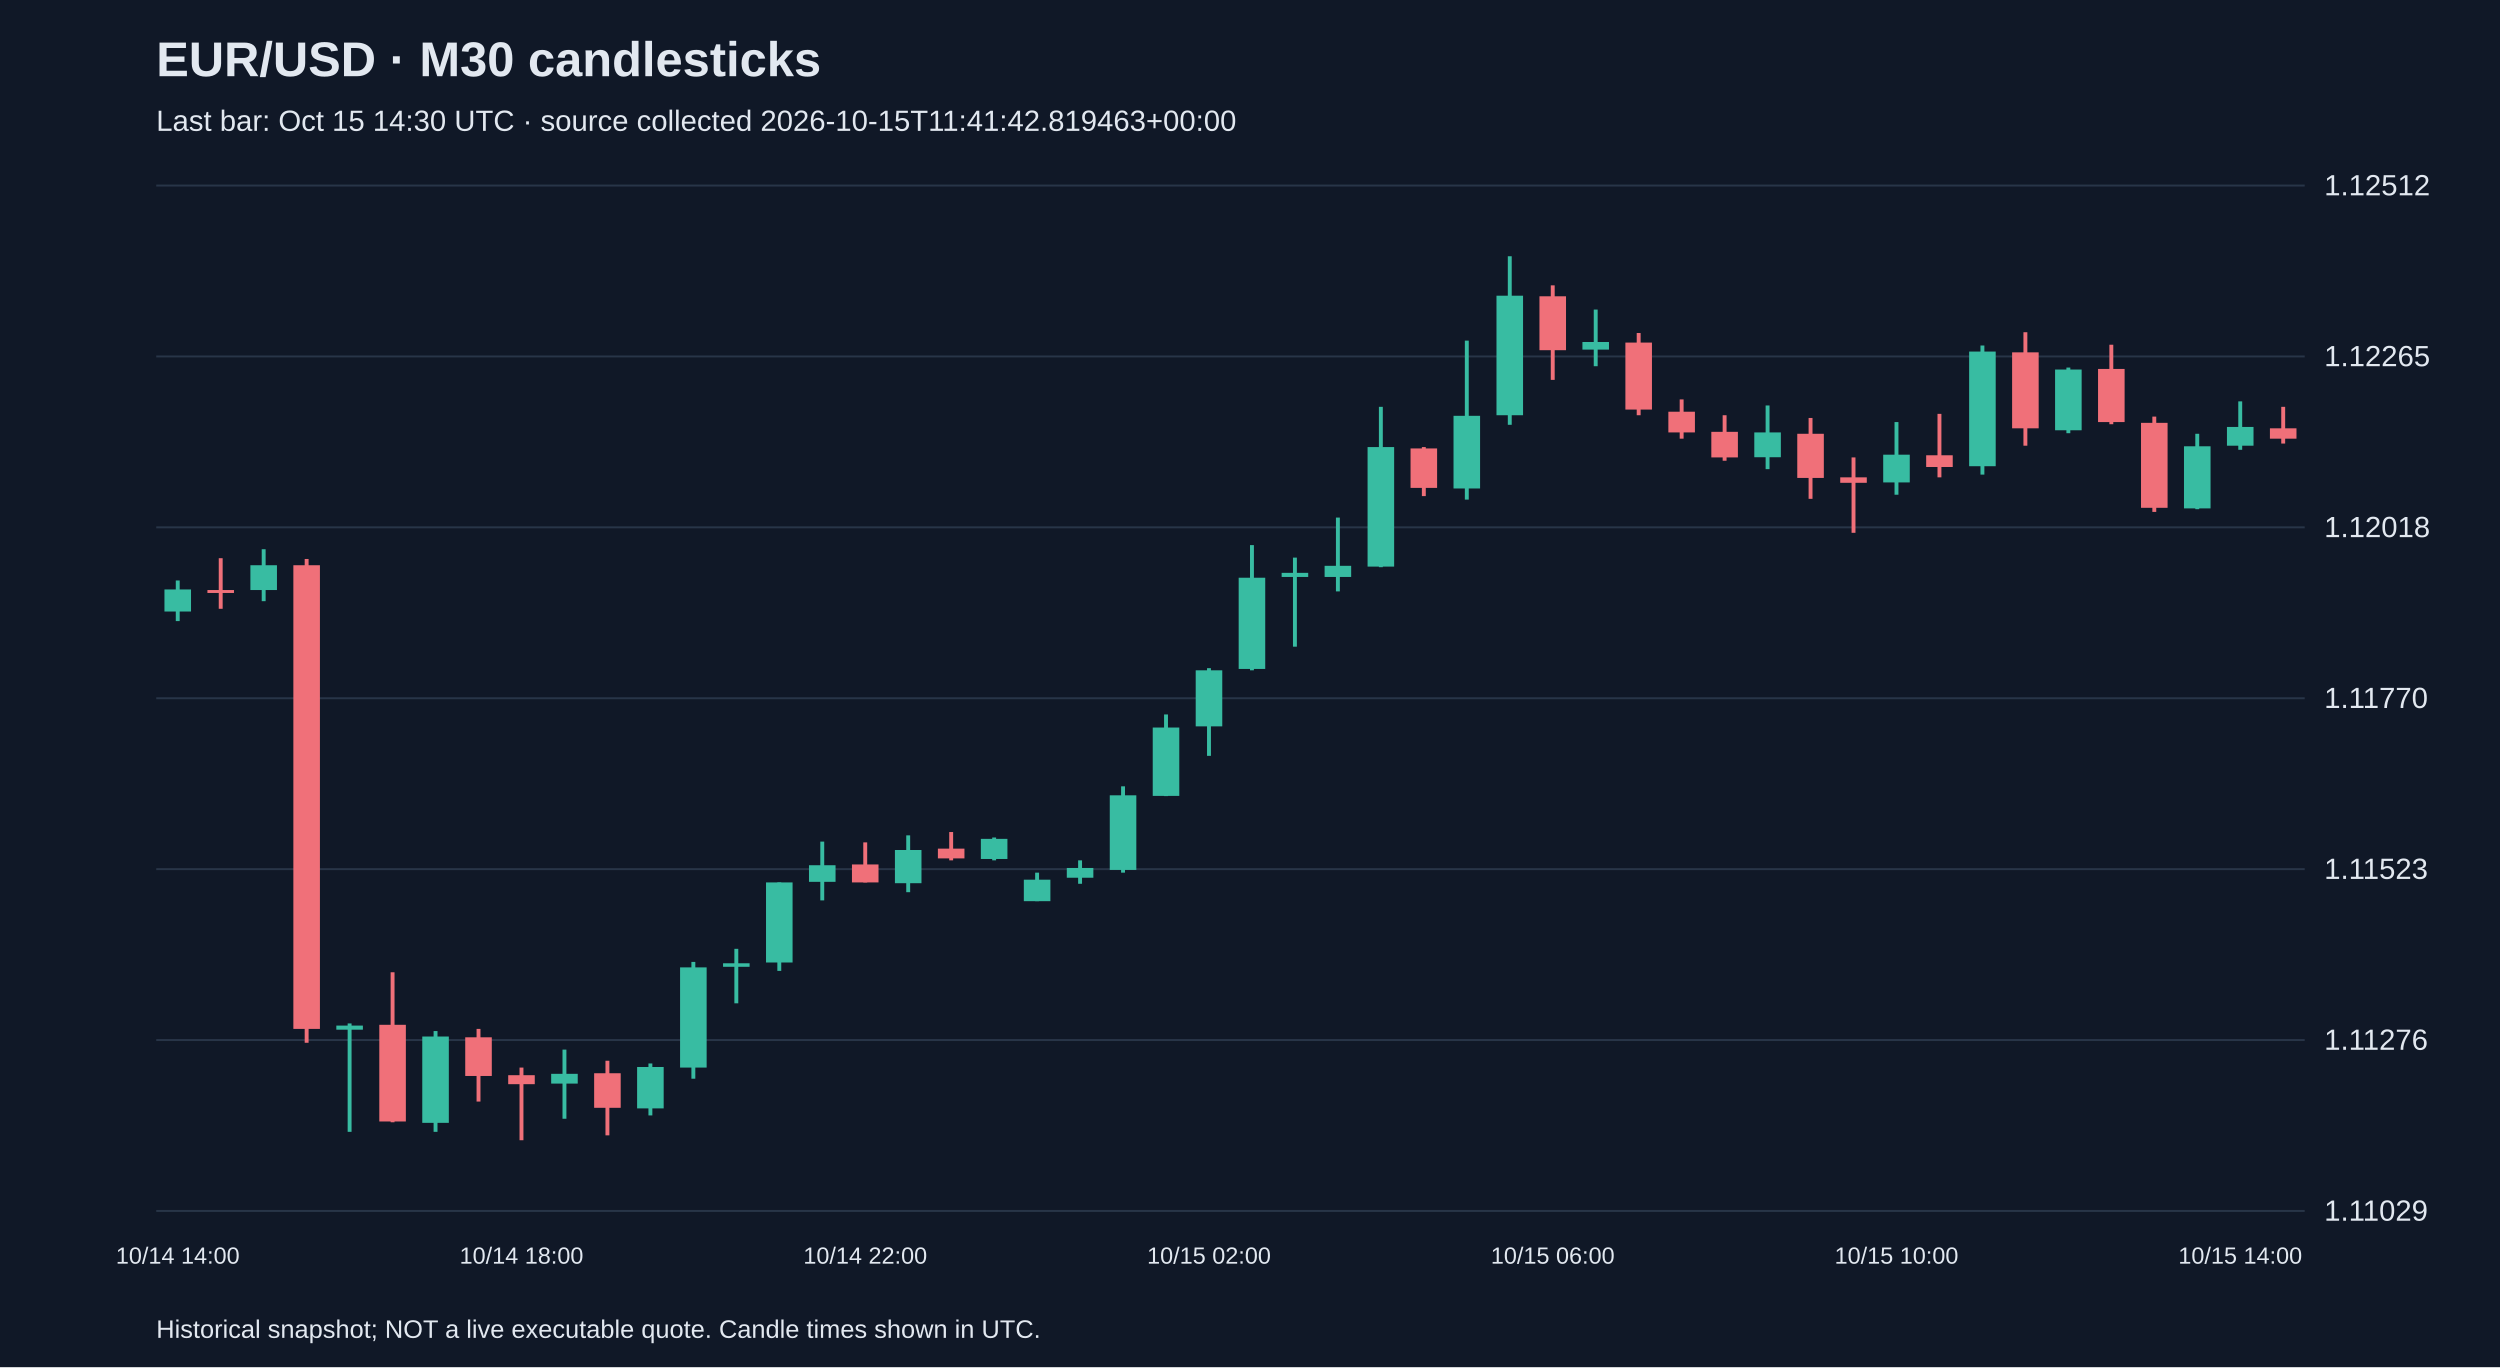
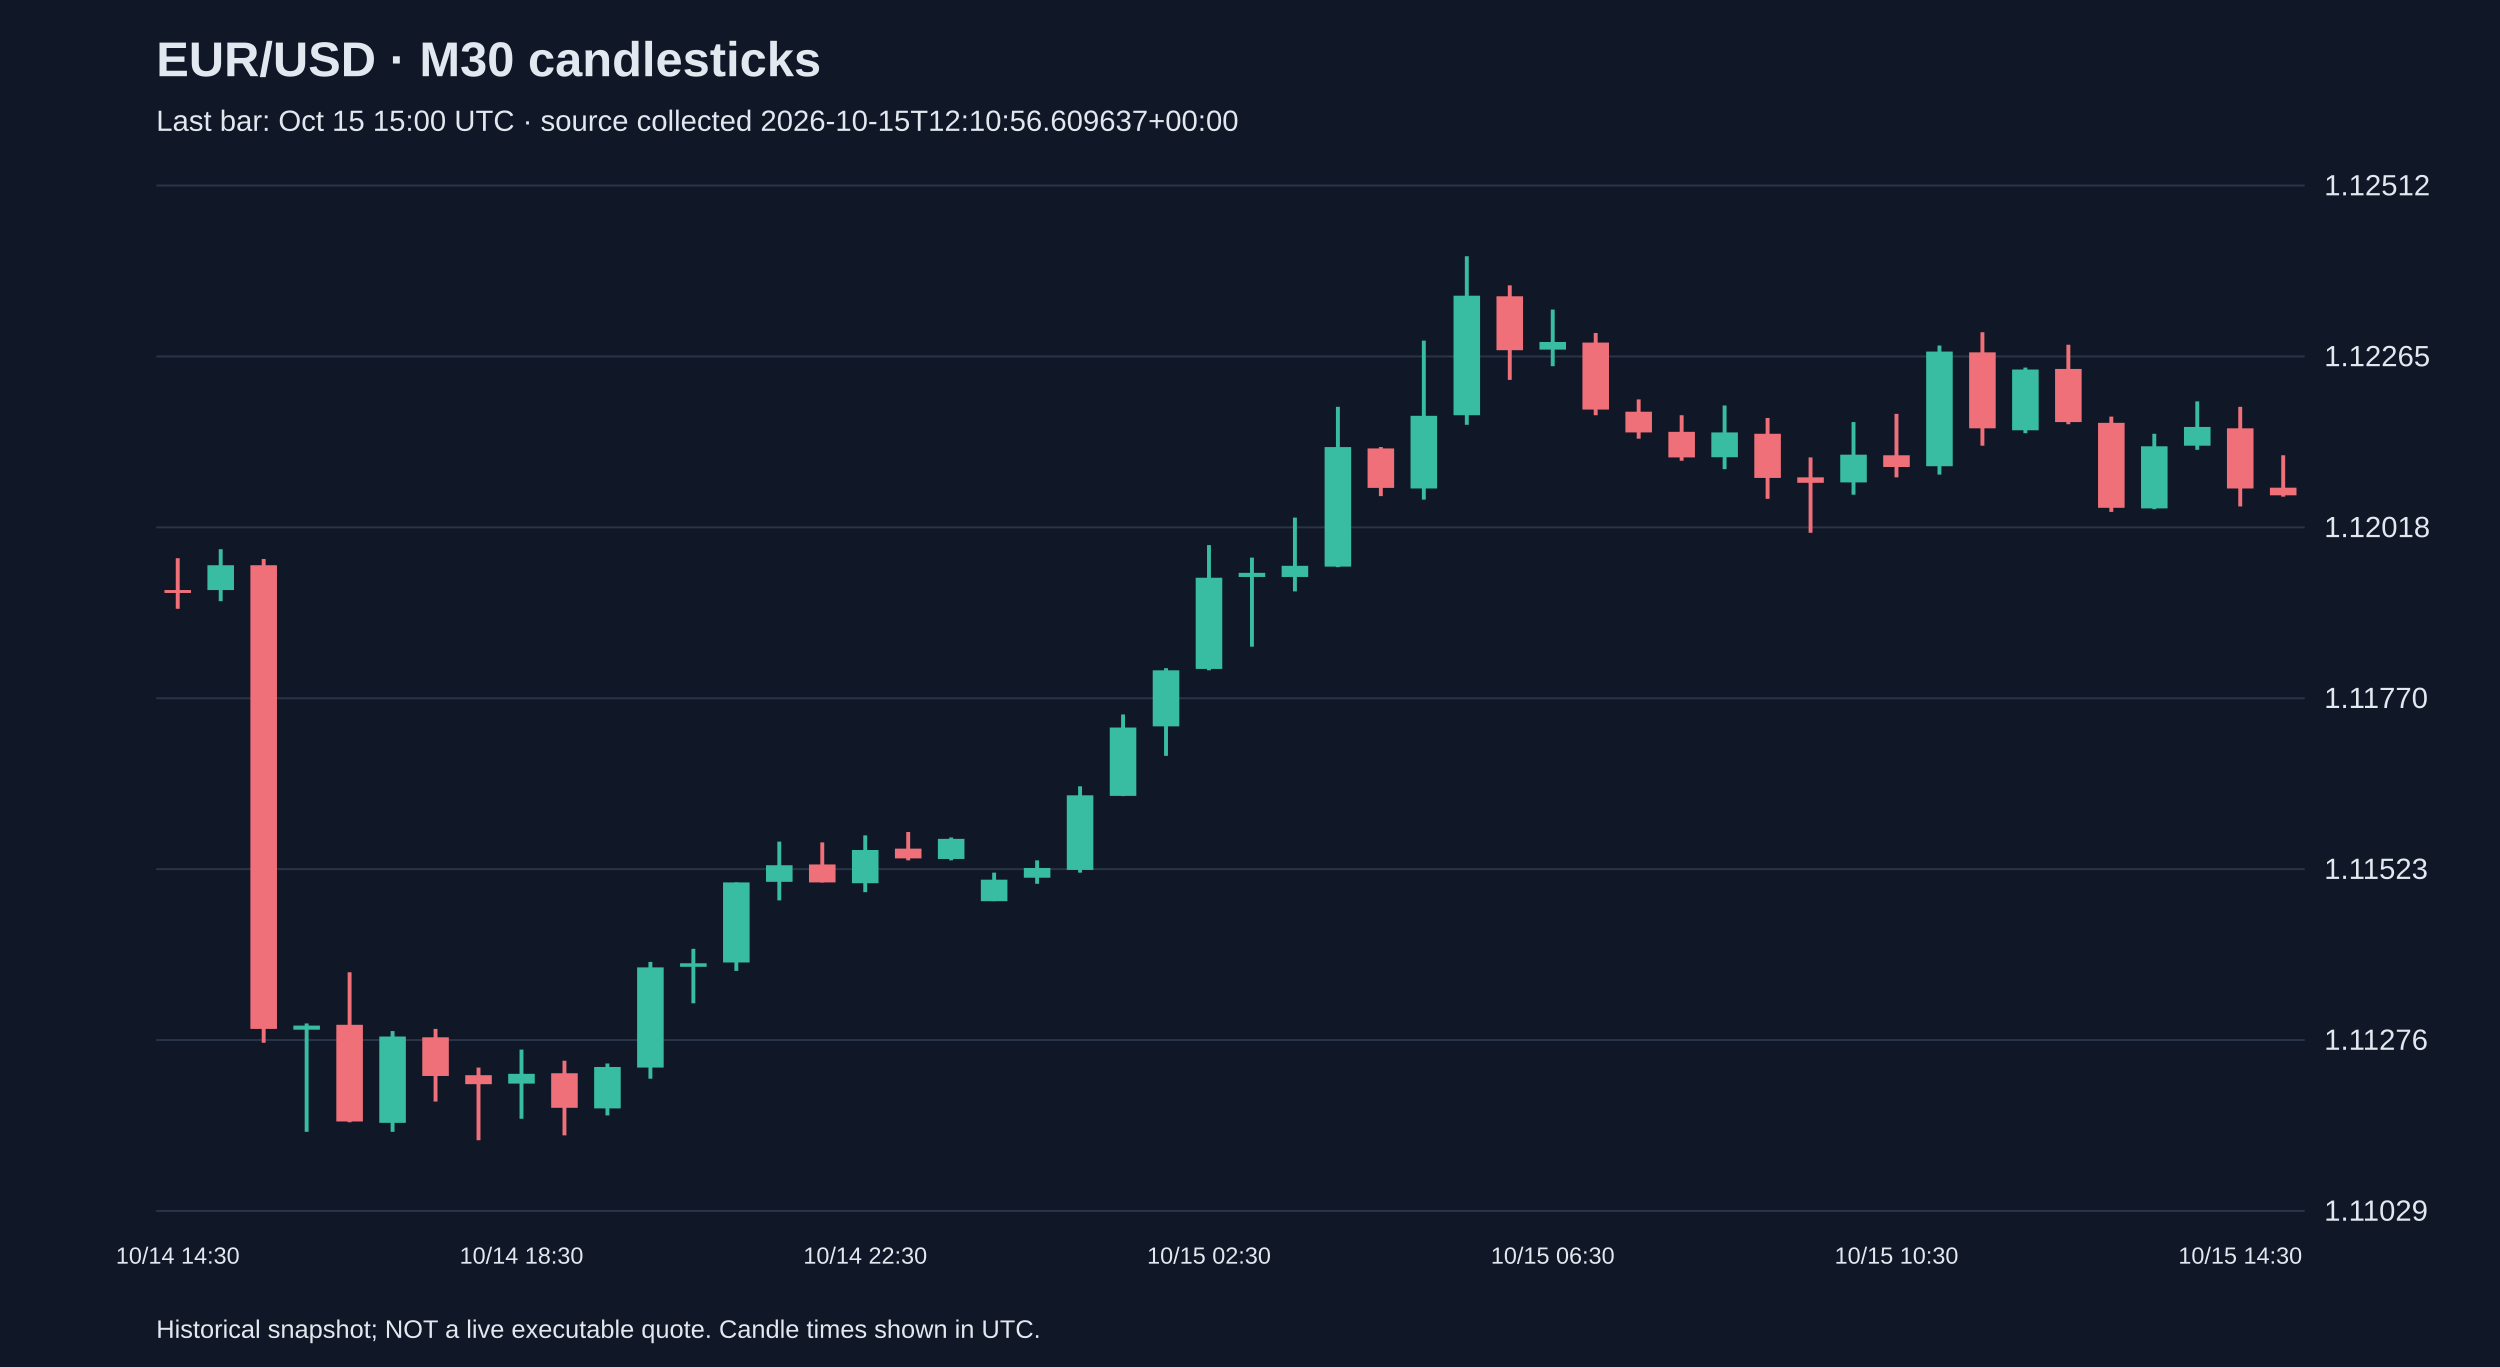
<svg xmlns="http://www.w3.org/2000/svg" viewBox="0 0 1280 700">
  <rect width="100%" height="100%" fill="#101827" />
  <style>text{font-family:Arial,sans-serif;fill:#e2e8f0}</style>
  <text x="80" y="39" font-size="25" font-weight="bold">EUR/USD · M30 candlesticks</text>
-   <text x="80" y="67" font-size="15" fill="#a6b1c5">Last bar: Oct 15 14:30 UTC · source collected 2026-10-15T11:41:42.819463+00:00</text>
+   <text x="80" y="67" font-size="15" fill="#a6b1c5">Last bar: Oct 15 15:00 UTC · source collected 2026-10-15T12:10:56.609637+00:00</text>
  <line x1="80" y1="620.0" x2="1180" y2="620.0" stroke="#283548" />
  <text x="1190" y="625.0" font-size="15">1.11029</text>
  <line x1="80" y1="532.5" x2="1180" y2="532.5" stroke="#283548" />
  <text x="1190" y="537.5" font-size="15">1.11276</text>
  <line x1="80" y1="445.0" x2="1180" y2="445.0" stroke="#283548" />
  <text x="1190" y="450.0" font-size="15">1.11523</text>
  <line x1="80" y1="357.5" x2="1180" y2="357.5" stroke="#283548" />
  <text x="1190" y="362.5" font-size="15">1.11770</text>
  <line x1="80" y1="270.0" x2="1180" y2="270.0" stroke="#283548" />
  <text x="1190" y="275.0" font-size="15">1.12018</text>
  <line x1="80" y1="182.5" x2="1180" y2="182.5" stroke="#283548" />
  <text x="1190" y="187.5" font-size="15">1.12265</text>
  <line x1="80" y1="95.0" x2="1180" y2="95.0" stroke="#283548" />
  <text x="1190" y="100.0" font-size="15">1.12512</text>
-   <line x1="91.0" y1="297.2" x2="91.0" y2="318.0" stroke="#38bca2" stroke-width="2" />
-   <rect x="84.2" y="301.8" width="13.6" height="11.3" fill="#38bca2" />
-   <text x="91.0" y="647" text-anchor="middle" font-size="12">10/14 14:00</text>
-   <line x1="113.0" y1="285.8" x2="113.0" y2="311.7" stroke="#f07079" stroke-width="2" />
-   <rect x="106.2" y="302.1" width="13.6" height="1.5" fill="#f07079" />
-   <line x1="135.0" y1="281.2" x2="135.0" y2="307.8" stroke="#38bca2" stroke-width="2" />
-   <rect x="128.2" y="289.4" width="13.6" height="12.7" fill="#38bca2" />
-   <line x1="157.0" y1="286.2" x2="157.0" y2="533.9" stroke="#f07079" stroke-width="2" />
-   <rect x="150.2" y="289.4" width="13.6" height="237.4" fill="#f07079" />
-   <line x1="179.0" y1="524.0" x2="179.0" y2="579.5" stroke="#38bca2" stroke-width="2" />
-   <rect x="172.2" y="525.1" width="13.6" height="2.1" fill="#38bca2" />
-   <line x1="201.0" y1="497.8" x2="201.0" y2="574.6" stroke="#f07079" stroke-width="2" />
-   <rect x="194.2" y="524.7" width="13.6" height="49.5" fill="#f07079" />
-   <line x1="223.0" y1="527.9" x2="223.0" y2="579.5" stroke="#38bca2" stroke-width="2" />
-   <rect x="216.2" y="530.7" width="13.6" height="44.2" fill="#38bca2" />
-   <line x1="245.0" y1="526.8" x2="245.0" y2="564.0" stroke="#f07079" stroke-width="2" />
-   <rect x="238.2" y="531.1" width="13.6" height="19.8" fill="#f07079" />
-   <line x1="267.0" y1="546.6" x2="267.0" y2="583.8" stroke="#f07079" stroke-width="2" />
-   <rect x="260.2" y="550.5" width="13.6" height="4.6" fill="#f07079" />
-   <text x="267.0" y="647" text-anchor="middle" font-size="12">10/14 18:00</text>
-   <line x1="289.0" y1="537.4" x2="289.0" y2="572.8" stroke="#38bca2" stroke-width="2" />
-   <rect x="282.2" y="549.8" width="13.6" height="5.0" fill="#38bca2" />
-   <line x1="311.0" y1="543.1" x2="311.0" y2="581.3" stroke="#f07079" stroke-width="2" />
-   <rect x="304.2" y="549.5" width="13.6" height="17.7" fill="#f07079" />
-   <line x1="333.0" y1="544.5" x2="333.0" y2="571.1" stroke="#38bca2" stroke-width="2" />
-   <rect x="326.2" y="546.3" width="13.6" height="21.2" fill="#38bca2" />
-   <line x1="355.0" y1="492.5" x2="355.0" y2="552.3" stroke="#38bca2" stroke-width="2" />
-   <rect x="348.2" y="495.3" width="13.6" height="51.3" fill="#38bca2" />
-   <line x1="377.0" y1="485.8" x2="377.0" y2="513.7" stroke="#38bca2" stroke-width="2" />
-   <rect x="370.2" y="493.2" width="13.6" height="1.8" fill="#38bca2" />
-   <line x1="399.0" y1="451.8" x2="399.0" y2="497.1" stroke="#38bca2" stroke-width="2" />
-   <rect x="392.2" y="451.8" width="13.6" height="41.0" fill="#38bca2" />
-   <line x1="421.0" y1="430.9" x2="421.0" y2="461.0" stroke="#38bca2" stroke-width="2" />
-   <rect x="414.2" y="443.0" width="13.6" height="8.5" fill="#38bca2" />
-   <line x1="443.0" y1="431.3" x2="443.0" y2="451.8" stroke="#f07079" stroke-width="2" />
-   <rect x="436.2" y="442.6" width="13.6" height="9.2" fill="#f07079" />
-   <text x="443.0" y="647" text-anchor="middle" font-size="12">10/14 22:00</text>
-   <line x1="465.0" y1="427.7" x2="465.0" y2="456.8" stroke="#38bca2" stroke-width="2" />
-   <rect x="458.2" y="435.2" width="13.6" height="17.0" fill="#38bca2" />
-   <line x1="487.0" y1="426.0" x2="487.0" y2="440.5" stroke="#f07079" stroke-width="2" />
-   <rect x="480.2" y="434.5" width="13.6" height="5.0" fill="#f07079" />
-   <line x1="509.0" y1="428.8" x2="509.0" y2="440.5" stroke="#38bca2" stroke-width="2" />
-   <rect x="502.2" y="429.5" width="13.6" height="10.3" fill="#38bca2" />
-   <line x1="531.0" y1="446.8" x2="531.0" y2="461.4" stroke="#38bca2" stroke-width="2" />
-   <rect x="524.2" y="450.4" width="13.6" height="11.0" fill="#38bca2" />
-   <line x1="553.0" y1="440.5" x2="553.0" y2="452.5" stroke="#38bca2" stroke-width="2" />
-   <rect x="546.2" y="444.4" width="13.6" height="5.0" fill="#38bca2" />
-   <line x1="575.0" y1="402.6" x2="575.0" y2="446.8" stroke="#38bca2" stroke-width="2" />
-   <rect x="568.2" y="407.2" width="13.6" height="38.2" fill="#38bca2" />
-   <line x1="597.0" y1="365.8" x2="597.0" y2="407.6" stroke="#38bca2" stroke-width="2" />
-   <rect x="590.2" y="372.5" width="13.6" height="35.0" fill="#38bca2" />
-   <line x1="619.0" y1="342.1" x2="619.0" y2="387.0" stroke="#38bca2" stroke-width="2" />
-   <rect x="612.2" y="343.2" width="13.6" height="28.7" fill="#38bca2" />
-   <text x="619.0" y="647" text-anchor="middle" font-size="12">10/15 02:00</text>
-   <line x1="641.0" y1="279.1" x2="641.0" y2="343.2" stroke="#38bca2" stroke-width="2" />
-   <rect x="634.2" y="295.8" width="13.6" height="46.7" fill="#38bca2" />
-   <line x1="663.0" y1="285.5" x2="663.0" y2="331.1" stroke="#38bca2" stroke-width="2" />
-   <rect x="656.2" y="293.3" width="13.6" height="2.1" fill="#38bca2" />
-   <line x1="685.0" y1="265.0" x2="685.0" y2="302.8" stroke="#38bca2" stroke-width="2" />
-   <rect x="678.2" y="289.7" width="13.6" height="5.7" fill="#38bca2" />
-   <line x1="707.0" y1="208.3" x2="707.0" y2="290.4" stroke="#38bca2" stroke-width="2" />
-   <rect x="700.2" y="228.9" width="13.6" height="61.2" fill="#38bca2" />
-   <line x1="729.0" y1="228.9" x2="729.0" y2="254.0" stroke="#f07079" stroke-width="2" />
-   <rect x="722.2" y="229.6" width="13.6" height="20.2" fill="#f07079" />
-   <line x1="751.0" y1="174.4" x2="751.0" y2="255.8" stroke="#38bca2" stroke-width="2" />
-   <rect x="744.2" y="212.9" width="13.6" height="37.2" fill="#38bca2" />
-   <line x1="773.0" y1="131.2" x2="773.0" y2="217.5" stroke="#38bca2" stroke-width="2" />
-   <rect x="766.2" y="151.4" width="13.6" height="61.2" fill="#38bca2" />
-   <line x1="795.0" y1="146.1" x2="795.0" y2="194.5" stroke="#f07079" stroke-width="2" />
-   <rect x="788.2" y="151.7" width="13.6" height="27.6" fill="#f07079" />
-   <text x="795.0" y="647" text-anchor="middle" font-size="12">10/15 06:00</text>
-   <line x1="817.0" y1="158.5" x2="817.0" y2="187.5" stroke="#38bca2" stroke-width="2" />
-   <rect x="810.2" y="175.1" width="13.6" height="3.9" fill="#38bca2" />
-   <line x1="839.0" y1="170.5" x2="839.0" y2="212.6" stroke="#f07079" stroke-width="2" />
-   <rect x="832.2" y="175.4" width="13.6" height="34.3" fill="#f07079" />
-   <line x1="861.0" y1="204.5" x2="861.0" y2="224.6" stroke="#f07079" stroke-width="2" />
-   <rect x="854.2" y="210.8" width="13.6" height="10.6" fill="#f07079" />
-   <line x1="883.0" y1="212.6" x2="883.0" y2="235.9" stroke="#f07079" stroke-width="2" />
-   <rect x="876.2" y="221.1" width="13.6" height="13.1" fill="#f07079" />
-   <line x1="905.0" y1="207.6" x2="905.0" y2="240.2" stroke="#38bca2" stroke-width="2" />
-   <rect x="898.2" y="221.4" width="13.6" height="12.7" fill="#38bca2" />
-   <line x1="927.0" y1="214.0" x2="927.0" y2="255.4" stroke="#f07079" stroke-width="2" />
-   <rect x="920.2" y="222.1" width="13.6" height="22.6" fill="#f07079" />
-   <line x1="949.0" y1="234.2" x2="949.0" y2="272.8" stroke="#f07079" stroke-width="2" />
-   <rect x="942.2" y="244.4" width="13.6" height="2.8" fill="#f07079" />
-   <line x1="971.0" y1="216.1" x2="971.0" y2="253.3" stroke="#38bca2" stroke-width="2" />
-   <rect x="964.2" y="232.8" width="13.6" height="14.2" fill="#38bca2" />
-   <text x="971.0" y="647" text-anchor="middle" font-size="12">10/15 10:00</text>
-   <line x1="993.0" y1="211.9" x2="993.0" y2="244.4" stroke="#f07079" stroke-width="2" />
-   <rect x="986.2" y="233.1" width="13.6" height="6.0" fill="#f07079" />
-   <line x1="1015.0" y1="176.9" x2="1015.0" y2="243.0" stroke="#38bca2" stroke-width="2" />
-   <rect x="1008.2" y="180.0" width="13.6" height="58.7" fill="#38bca2" />
-   <line x1="1037.0" y1="170.1" x2="1037.0" y2="228.2" stroke="#f07079" stroke-width="2" />
-   <rect x="1030.2" y="180.4" width="13.6" height="38.9" fill="#f07079" />
-   <line x1="1059.0" y1="188.2" x2="1059.0" y2="221.8" stroke="#38bca2" stroke-width="2" />
-   <rect x="1052.2" y="189.2" width="13.6" height="31.1" fill="#38bca2" />
-   <line x1="1081.0" y1="176.5" x2="1081.0" y2="217.2" stroke="#f07079" stroke-width="2" />
-   <rect x="1074.2" y="188.9" width="13.6" height="27.2" fill="#f07079" />
-   <line x1="1103.0" y1="213.3" x2="1103.0" y2="262.1" stroke="#f07079" stroke-width="2" />
-   <rect x="1096.2" y="216.5" width="13.6" height="43.5" fill="#f07079" />
-   <line x1="1125.0" y1="222.1" x2="1125.0" y2="260.7" stroke="#38bca2" stroke-width="2" />
-   <rect x="1118.2" y="228.5" width="13.6" height="31.8" fill="#38bca2" />
-   <line x1="1147.0" y1="205.5" x2="1147.0" y2="230.3" stroke="#38bca2" stroke-width="2" />
-   <rect x="1140.2" y="218.6" width="13.6" height="9.6" fill="#38bca2" />
-   <text x="1147.0" y="647" text-anchor="middle" font-size="12">10/15 14:00</text>
-   <line x1="1169.0" y1="208.3" x2="1169.0" y2="227.1" stroke="#f07079" stroke-width="2" />
-   <rect x="1162.2" y="219.3" width="13.6" height="5.3" fill="#f07079" />
+   <line x1="91.0" y1="285.8" x2="91.0" y2="311.7" stroke="#f07079" stroke-width="2" />
+   <rect x="84.2" y="302.1" width="13.6" height="1.5" fill="#f07079" />
+   <text x="91.0" y="647" text-anchor="middle" font-size="12">10/14 14:30</text>
+   <line x1="113.0" y1="281.2" x2="113.0" y2="307.8" stroke="#38bca2" stroke-width="2" />
+   <rect x="106.2" y="289.4" width="13.6" height="12.7" fill="#38bca2" />
+   <line x1="135.0" y1="286.2" x2="135.0" y2="533.9" stroke="#f07079" stroke-width="2" />
+   <rect x="128.2" y="289.4" width="13.6" height="237.4" fill="#f07079" />
+   <line x1="157.0" y1="524.0" x2="157.0" y2="579.5" stroke="#38bca2" stroke-width="2" />
+   <rect x="150.2" y="525.1" width="13.6" height="2.1" fill="#38bca2" />
+   <line x1="179.0" y1="497.8" x2="179.0" y2="574.6" stroke="#f07079" stroke-width="2" />
+   <rect x="172.2" y="524.7" width="13.6" height="49.5" fill="#f07079" />
+   <line x1="201.0" y1="527.9" x2="201.0" y2="579.5" stroke="#38bca2" stroke-width="2" />
+   <rect x="194.2" y="530.7" width="13.6" height="44.2" fill="#38bca2" />
+   <line x1="223.0" y1="526.8" x2="223.0" y2="564.0" stroke="#f07079" stroke-width="2" />
+   <rect x="216.2" y="531.1" width="13.6" height="19.8" fill="#f07079" />
+   <line x1="245.0" y1="546.6" x2="245.0" y2="583.8" stroke="#f07079" stroke-width="2" />
+   <rect x="238.2" y="550.5" width="13.6" height="4.6" fill="#f07079" />
+   <line x1="267.0" y1="537.4" x2="267.0" y2="572.8" stroke="#38bca2" stroke-width="2" />
+   <rect x="260.2" y="549.8" width="13.6" height="5.0" fill="#38bca2" />
+   <text x="267.0" y="647" text-anchor="middle" font-size="12">10/14 18:30</text>
+   <line x1="289.0" y1="543.1" x2="289.0" y2="581.3" stroke="#f07079" stroke-width="2" />
+   <rect x="282.2" y="549.5" width="13.6" height="17.7" fill="#f07079" />
+   <line x1="311.0" y1="544.5" x2="311.0" y2="571.1" stroke="#38bca2" stroke-width="2" />
+   <rect x="304.2" y="546.3" width="13.6" height="21.2" fill="#38bca2" />
+   <line x1="333.0" y1="492.5" x2="333.0" y2="552.3" stroke="#38bca2" stroke-width="2" />
+   <rect x="326.2" y="495.3" width="13.6" height="51.3" fill="#38bca2" />
+   <line x1="355.0" y1="485.8" x2="355.0" y2="513.7" stroke="#38bca2" stroke-width="2" />
+   <rect x="348.2" y="493.2" width="13.6" height="1.8" fill="#38bca2" />
+   <line x1="377.0" y1="451.8" x2="377.0" y2="497.1" stroke="#38bca2" stroke-width="2" />
+   <rect x="370.2" y="451.8" width="13.6" height="41.0" fill="#38bca2" />
+   <line x1="399.0" y1="430.9" x2="399.0" y2="461.0" stroke="#38bca2" stroke-width="2" />
+   <rect x="392.2" y="443.0" width="13.6" height="8.5" fill="#38bca2" />
+   <line x1="421.0" y1="431.3" x2="421.0" y2="451.8" stroke="#f07079" stroke-width="2" />
+   <rect x="414.2" y="442.6" width="13.6" height="9.2" fill="#f07079" />
+   <line x1="443.0" y1="427.7" x2="443.0" y2="456.8" stroke="#38bca2" stroke-width="2" />
+   <rect x="436.2" y="435.2" width="13.6" height="17.0" fill="#38bca2" />
+   <text x="443.0" y="647" text-anchor="middle" font-size="12">10/14 22:30</text>
+   <line x1="465.0" y1="426.0" x2="465.0" y2="440.5" stroke="#f07079" stroke-width="2" />
+   <rect x="458.2" y="434.5" width="13.6" height="5.0" fill="#f07079" />
+   <line x1="487.0" y1="428.8" x2="487.0" y2="440.5" stroke="#38bca2" stroke-width="2" />
+   <rect x="480.2" y="429.5" width="13.6" height="10.3" fill="#38bca2" />
+   <line x1="509.0" y1="446.8" x2="509.0" y2="461.4" stroke="#38bca2" stroke-width="2" />
+   <rect x="502.2" y="450.4" width="13.6" height="11.0" fill="#38bca2" />
+   <line x1="531.0" y1="440.5" x2="531.0" y2="452.5" stroke="#38bca2" stroke-width="2" />
+   <rect x="524.2" y="444.4" width="13.6" height="5.0" fill="#38bca2" />
+   <line x1="553.0" y1="402.6" x2="553.0" y2="446.8" stroke="#38bca2" stroke-width="2" />
+   <rect x="546.2" y="407.2" width="13.6" height="38.2" fill="#38bca2" />
+   <line x1="575.0" y1="365.8" x2="575.0" y2="407.6" stroke="#38bca2" stroke-width="2" />
+   <rect x="568.2" y="372.5" width="13.6" height="35.0" fill="#38bca2" />
+   <line x1="597.0" y1="342.1" x2="597.0" y2="387.0" stroke="#38bca2" stroke-width="2" />
+   <rect x="590.2" y="343.2" width="13.6" height="28.7" fill="#38bca2" />
+   <line x1="619.0" y1="279.1" x2="619.0" y2="343.2" stroke="#38bca2" stroke-width="2" />
+   <rect x="612.2" y="295.8" width="13.6" height="46.7" fill="#38bca2" />
+   <text x="619.0" y="647" text-anchor="middle" font-size="12">10/15 02:30</text>
+   <line x1="641.0" y1="285.5" x2="641.0" y2="331.1" stroke="#38bca2" stroke-width="2" />
+   <rect x="634.2" y="293.3" width="13.6" height="2.1" fill="#38bca2" />
+   <line x1="663.0" y1="265.0" x2="663.0" y2="302.8" stroke="#38bca2" stroke-width="2" />
+   <rect x="656.2" y="289.7" width="13.6" height="5.7" fill="#38bca2" />
+   <line x1="685.0" y1="208.3" x2="685.0" y2="290.4" stroke="#38bca2" stroke-width="2" />
+   <rect x="678.2" y="228.9" width="13.6" height="61.2" fill="#38bca2" />
+   <line x1="707.0" y1="228.9" x2="707.0" y2="254.0" stroke="#f07079" stroke-width="2" />
+   <rect x="700.2" y="229.6" width="13.6" height="20.2" fill="#f07079" />
+   <line x1="729.0" y1="174.4" x2="729.0" y2="255.8" stroke="#38bca2" stroke-width="2" />
+   <rect x="722.2" y="212.9" width="13.6" height="37.2" fill="#38bca2" />
+   <line x1="751.0" y1="131.2" x2="751.0" y2="217.5" stroke="#38bca2" stroke-width="2" />
+   <rect x="744.2" y="151.4" width="13.6" height="61.2" fill="#38bca2" />
+   <line x1="773.0" y1="146.1" x2="773.0" y2="194.5" stroke="#f07079" stroke-width="2" />
+   <rect x="766.2" y="151.7" width="13.6" height="27.6" fill="#f07079" />
+   <line x1="795.0" y1="158.5" x2="795.0" y2="187.5" stroke="#38bca2" stroke-width="2" />
+   <rect x="788.2" y="175.1" width="13.6" height="3.9" fill="#38bca2" />
+   <text x="795.0" y="647" text-anchor="middle" font-size="12">10/15 06:30</text>
+   <line x1="817.0" y1="170.5" x2="817.0" y2="212.6" stroke="#f07079" stroke-width="2" />
+   <rect x="810.2" y="175.4" width="13.6" height="34.3" fill="#f07079" />
+   <line x1="839.0" y1="204.5" x2="839.0" y2="224.6" stroke="#f07079" stroke-width="2" />
+   <rect x="832.2" y="210.8" width="13.6" height="10.6" fill="#f07079" />
+   <line x1="861.0" y1="212.6" x2="861.0" y2="235.9" stroke="#f07079" stroke-width="2" />
+   <rect x="854.2" y="221.1" width="13.6" height="13.1" fill="#f07079" />
+   <line x1="883.0" y1="207.6" x2="883.0" y2="240.2" stroke="#38bca2" stroke-width="2" />
+   <rect x="876.2" y="221.4" width="13.6" height="12.7" fill="#38bca2" />
+   <line x1="905.0" y1="214.0" x2="905.0" y2="255.4" stroke="#f07079" stroke-width="2" />
+   <rect x="898.2" y="222.1" width="13.6" height="22.6" fill="#f07079" />
+   <line x1="927.0" y1="234.2" x2="927.0" y2="272.8" stroke="#f07079" stroke-width="2" />
+   <rect x="920.2" y="244.4" width="13.6" height="2.8" fill="#f07079" />
+   <line x1="949.0" y1="216.1" x2="949.0" y2="253.3" stroke="#38bca2" stroke-width="2" />
+   <rect x="942.2" y="232.8" width="13.6" height="14.2" fill="#38bca2" />
+   <line x1="971.0" y1="211.9" x2="971.0" y2="244.4" stroke="#f07079" stroke-width="2" />
+   <rect x="964.2" y="233.1" width="13.6" height="6.0" fill="#f07079" />
+   <text x="971.0" y="647" text-anchor="middle" font-size="12">10/15 10:30</text>
+   <line x1="993.0" y1="176.9" x2="993.0" y2="243.0" stroke="#38bca2" stroke-width="2" />
+   <rect x="986.2" y="180.0" width="13.6" height="58.7" fill="#38bca2" />
+   <line x1="1015.0" y1="170.1" x2="1015.0" y2="228.2" stroke="#f07079" stroke-width="2" />
+   <rect x="1008.2" y="180.4" width="13.6" height="38.9" fill="#f07079" />
+   <line x1="1037.0" y1="188.2" x2="1037.0" y2="221.8" stroke="#38bca2" stroke-width="2" />
+   <rect x="1030.2" y="189.2" width="13.6" height="31.1" fill="#38bca2" />
+   <line x1="1059.0" y1="176.5" x2="1059.0" y2="217.2" stroke="#f07079" stroke-width="2" />
+   <rect x="1052.2" y="188.9" width="13.6" height="27.2" fill="#f07079" />
+   <line x1="1081.0" y1="213.3" x2="1081.0" y2="262.1" stroke="#f07079" stroke-width="2" />
+   <rect x="1074.2" y="216.5" width="13.6" height="43.5" fill="#f07079" />
+   <line x1="1103.0" y1="222.1" x2="1103.0" y2="260.7" stroke="#38bca2" stroke-width="2" />
+   <rect x="1096.2" y="228.5" width="13.6" height="31.8" fill="#38bca2" />
+   <line x1="1125.0" y1="205.5" x2="1125.0" y2="230.3" stroke="#38bca2" stroke-width="2" />
+   <rect x="1118.2" y="218.6" width="13.6" height="9.6" fill="#38bca2" />
+   <line x1="1147.0" y1="208.3" x2="1147.0" y2="259.3" stroke="#f07079" stroke-width="2" />
+   <rect x="1140.2" y="219.3" width="13.6" height="30.8" fill="#f07079" />
+   <text x="1147.0" y="647" text-anchor="middle" font-size="12">10/15 14:30</text>
+   <line x1="1169.0" y1="233.1" x2="1169.0" y2="254.3" stroke="#f07079" stroke-width="2" />
+   <rect x="1162.2" y="249.7" width="13.6" height="3.9" fill="#f07079" />
  <text x="80" y="685" font-size="13">Historical snapshot; NOT a live executable quote. Candle times shown in UTC.</text>
</svg>
